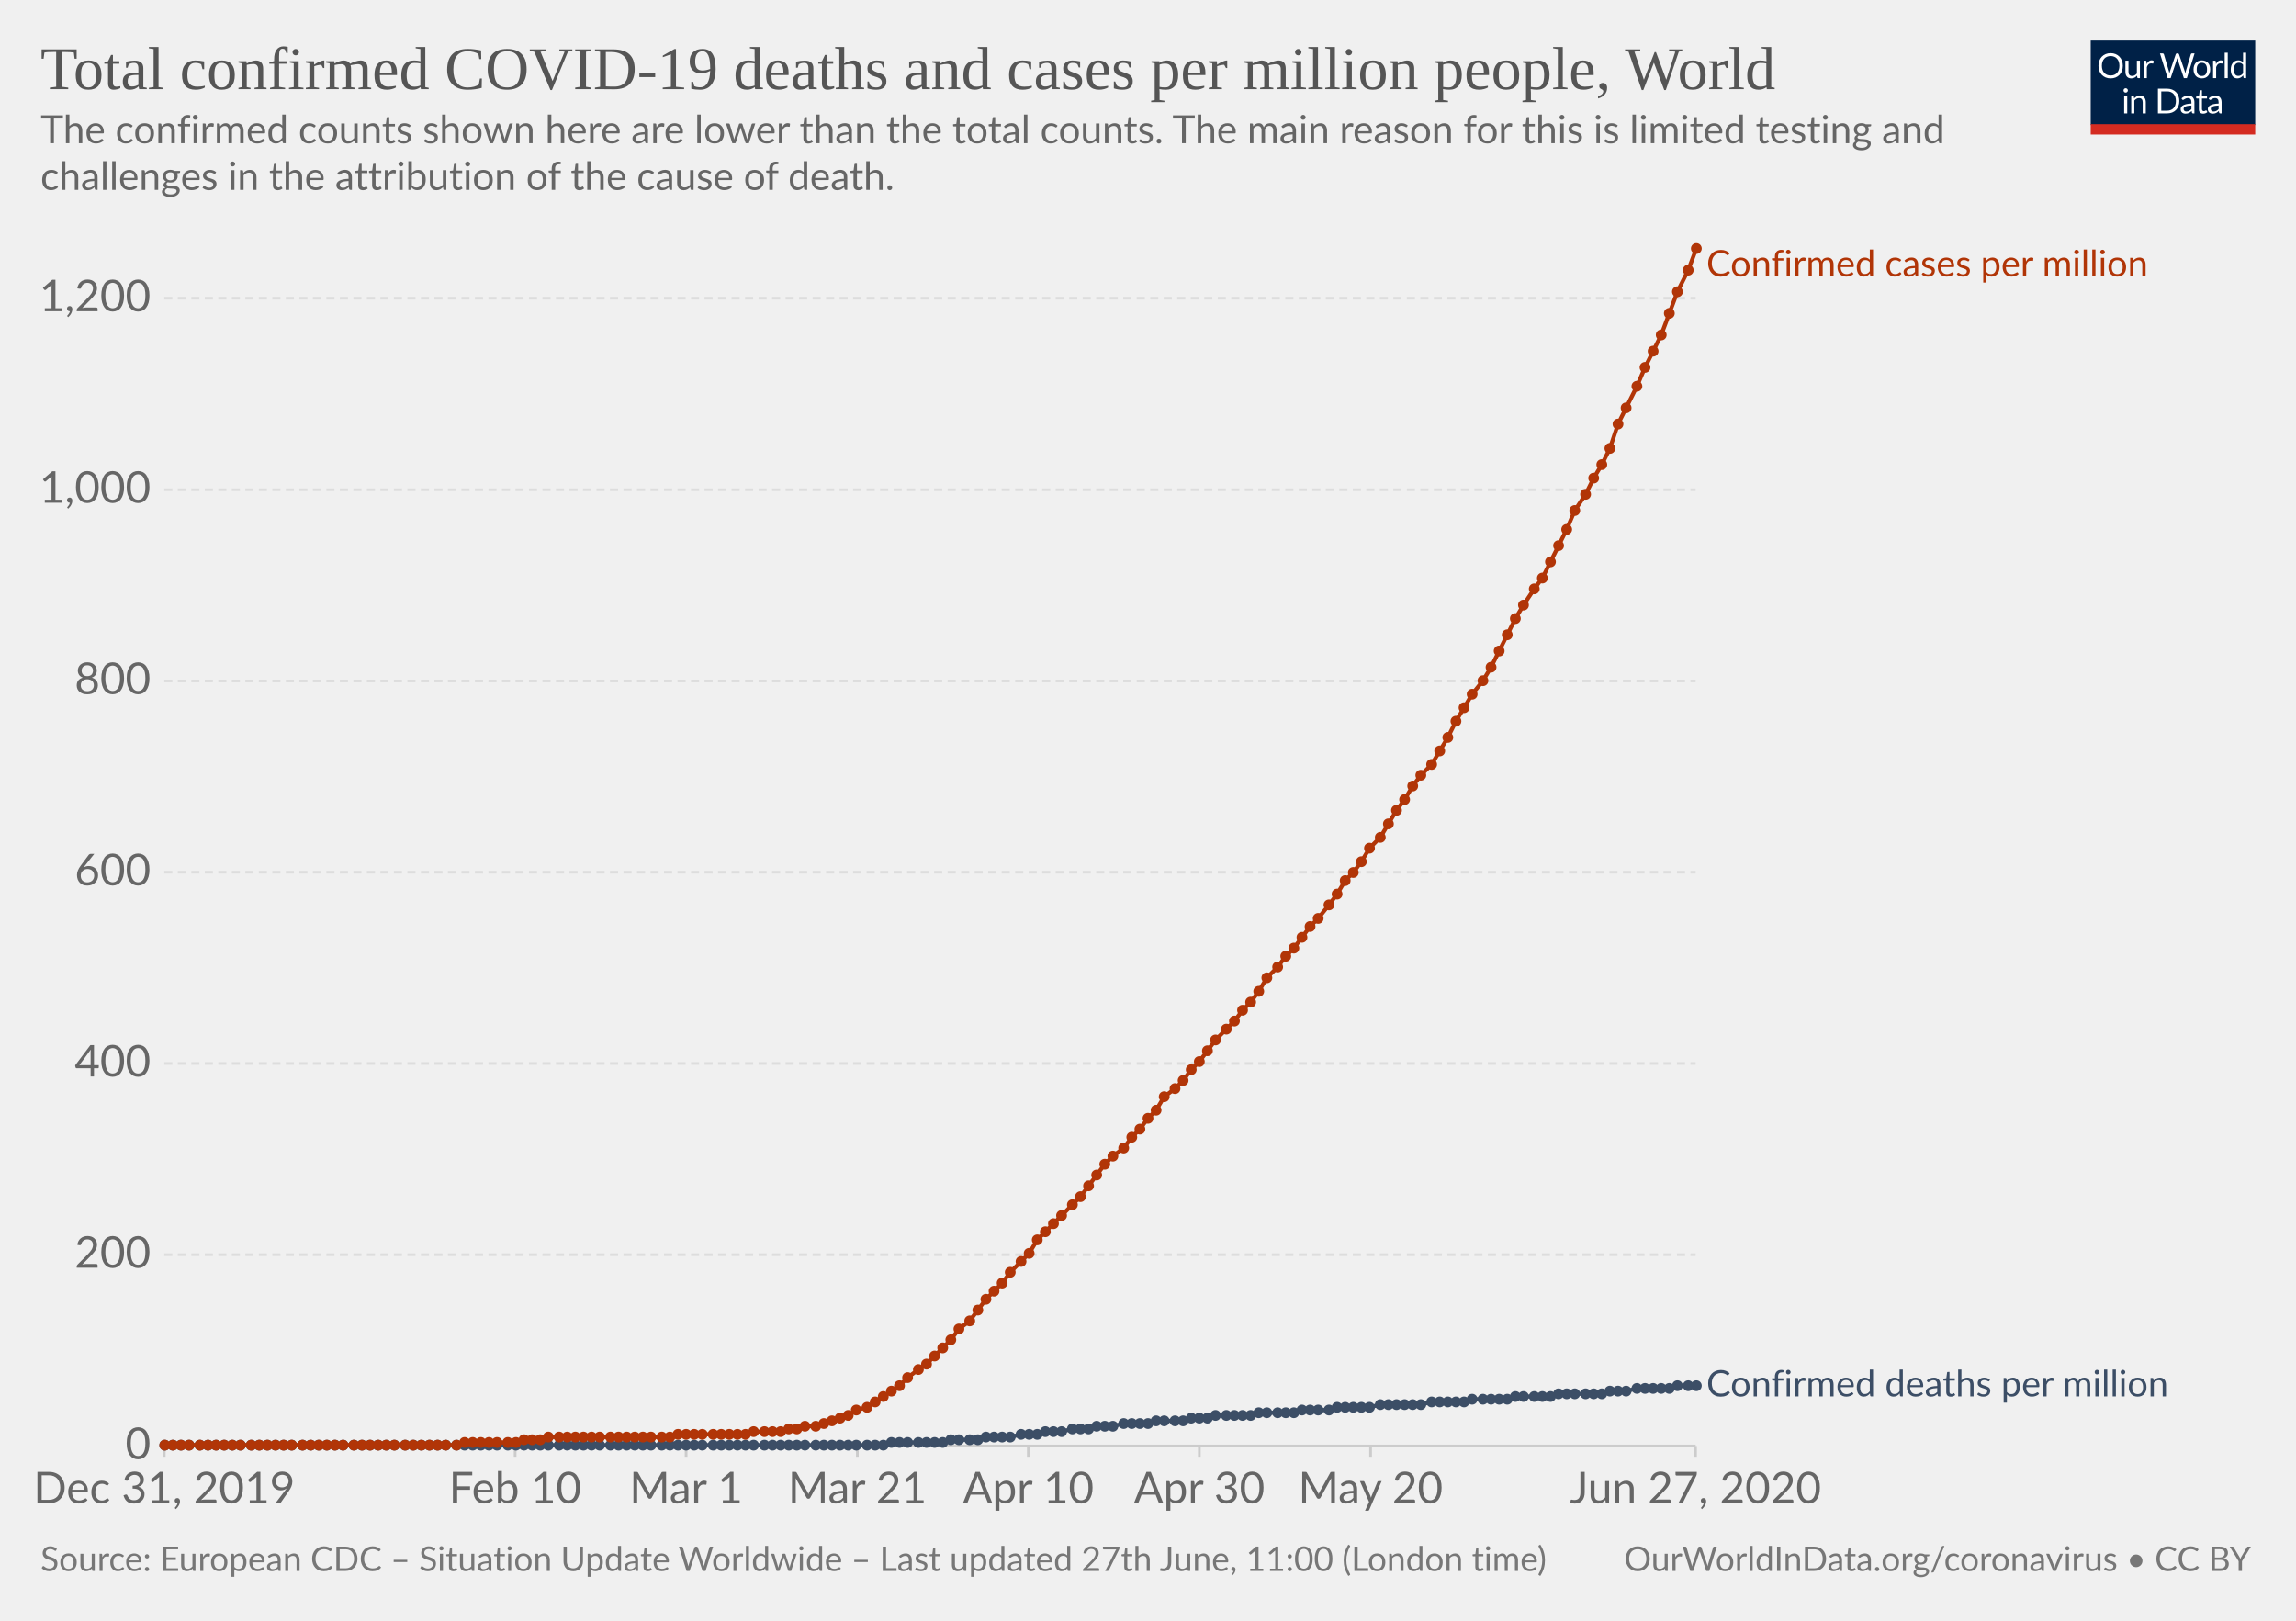
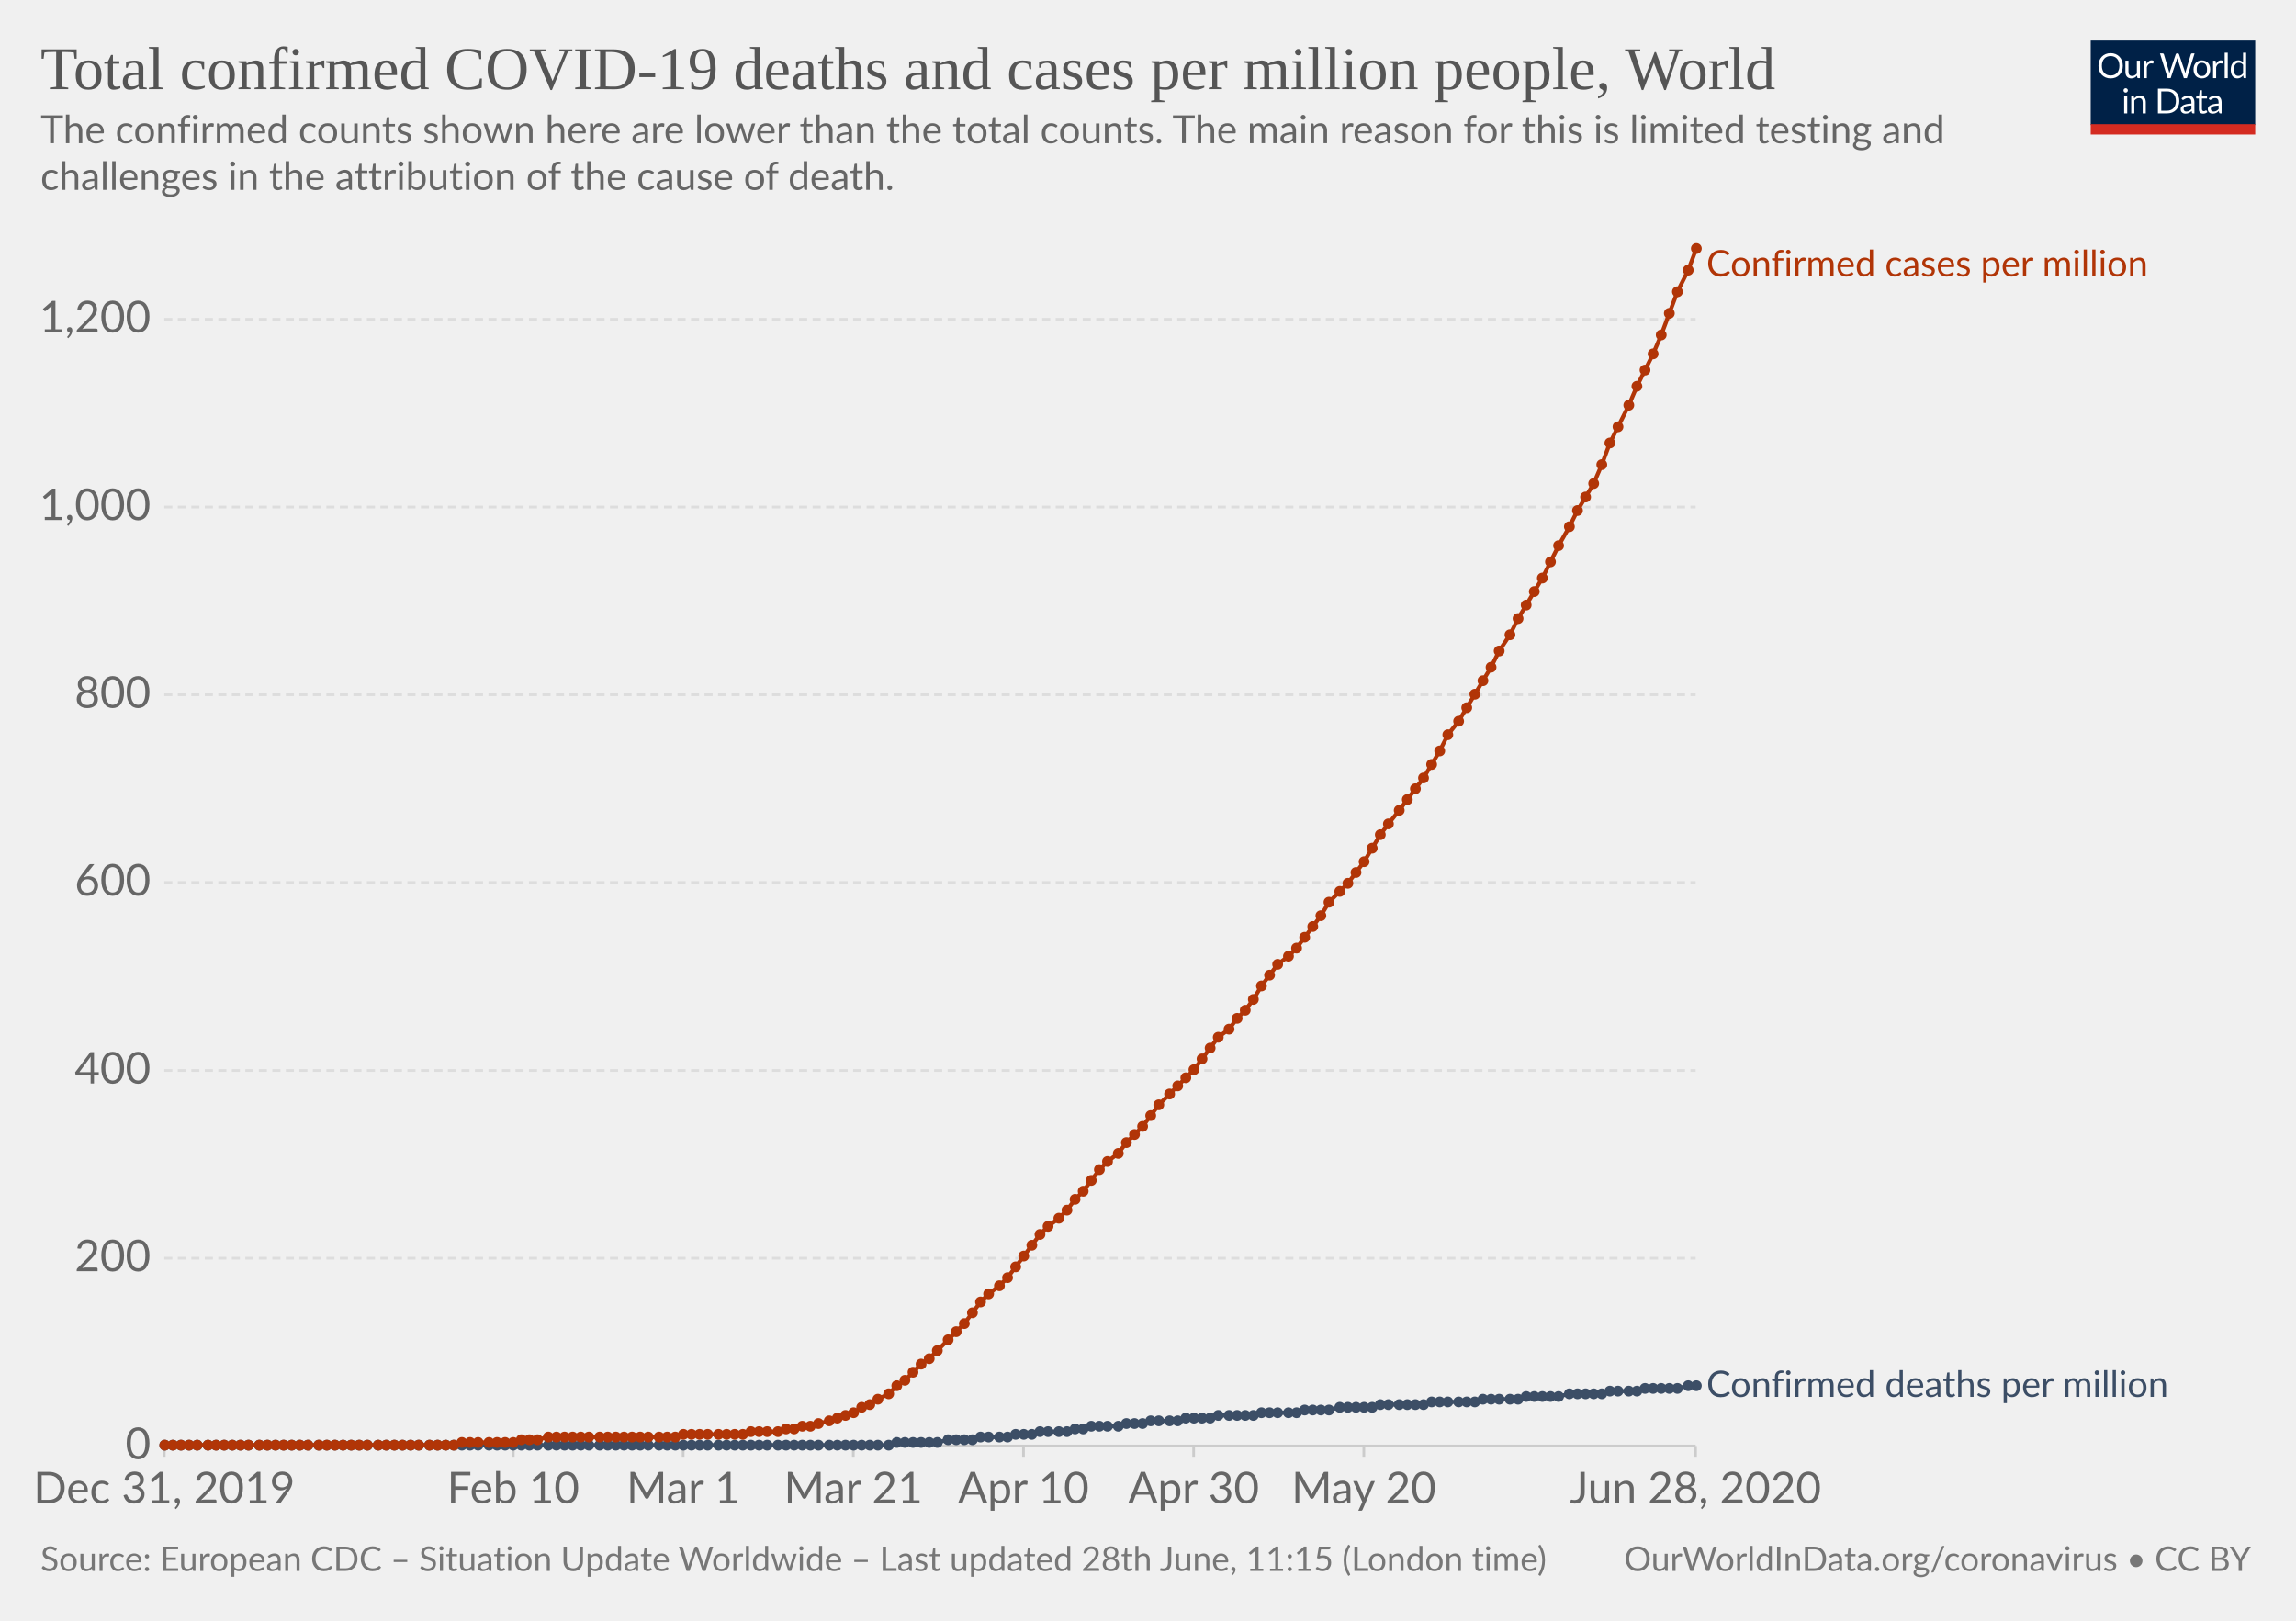
<svg xmlns="http://www.w3.org/2000/svg" version="1.1" style="background-color:#fff;-webkit-font-smoothing:antialiased" width="850" height="600" viewBox="0 0 850 600" font-family="Lato,'Helvetica Neue',Helvetica,Arial,sans-serif" font-size="18" text-rendering="optimizeLegibility">
  <g class="HeaderView">
    <g transform="matrix(.29 0 0 .29 774 15)">
      <svg width="210" height="120" viewBox="0 0 210 120" fill="none">
        <g clip-path="url(#clip0)">
          <path d="M0 0h210v107.89H0V0z" fill="#002147" />
          <path d="M40.98 32.25c0 2.36-.38 4.53-1.12 6.51a14.26 14.26 0 01-8.1 8.4c-1.9.78-4.02 1.17-6.34 1.17a16.6 16.6 0 01-6.33-1.17 14.31 14.31 0 01-8.08-8.4 18.29 18.29 0 01-1.12-6.51c0-2.36.38-4.53 1.12-6.5a14.32 14.32 0 018.07-8.44c1.92-.8 4.03-1.19 6.34-1.19 2.32 0 4.43.4 6.34 1.19 1.92.8 3.56 1.9 4.93 3.34a14.87 14.87 0 013.17 5.1 18.1 18.1 0 011.12 6.5zm-4.38 0c0-1.94-.26-3.68-.8-5.22a10.91 10.91 0 00-2.24-3.89 9.68 9.68 0 00-3.52-2.46 11.95 11.95 0 00-4.62-.86c-1.68 0-3.21.28-4.6.86a9.88 9.88 0 00-3.54 2.46 10.91 10.91 0 00-2.24 3.9c-.53 1.53-.8 3.27-.8 5.2 0 1.94.27 3.68.8 5.22a11.17 11.17 0 002.24 3.9 10.01 10.01 0 003.55 2.44c1.38.56 2.9.83 4.6.83 1.7 0 3.24-.27 4.61-.83a9.8 9.8 0 003.52-2.44 11.17 11.17 0 002.25-3.9c.53-1.54.8-3.28.8-5.21zm26.22-6.54V48H60.5c-.56 0-.9-.27-1.05-.81l-.31-2.4a12.45 12.45 0 01-3.26 2.6c-1.2.64-2.58.96-4.13.96-1.22 0-2.3-.2-3.24-.6a6.52 6.52 0 01-2.33-1.7 7.37 7.37 0 01-1.43-2.67c-.3-1.04-.46-2.2-.46-3.45V25.7h3.91v14.22c0 1.68.38 2.99 1.15 3.91.77.93 1.96 1.39 3.54 1.39 1.16 0 2.24-.27 3.23-.82a10.42 10.42 0 002.8-2.28V25.7h3.91zm8.61 4.47a9.94 9.94 0 012.6-3.56 5.64 5.64 0 013.76-1.3c.47 0 .92.05 1.34.15.44.1.83.27 1.17.49l-.3 2.92c-.09.37-.3.55-.66.55-.2 0-.5-.04-.9-.13a6.21 6.21 0 00-3.24.18c-.54.2-1.03.5-1.47.92-.42.4-.81.9-1.17 1.5-.33.58-.64 1.26-.92 2.02V48H67.7V25.71h2.25c.42 0 .72.08.88.25.16.16.27.44.33.83l.26 3.39zm61.16-13.7L122.75 48h-3.82l-7.99-24.05a21.95 21.95 0 01-.42-1.58 38.36 38.36 0 01-.44 1.58L102.05 48h-3.83L88.4 16.47h3.54c.38 0 .7.1.95.29.26.2.43.43.5.73l6.52 21.9c.1.4.2.83.28 1.28.1.46.2.94.29 1.46l.3-1.46c.12-.47.25-.9.38-1.27l7.41-21.91c.1-.25.26-.48.51-.69.27-.22.58-.33.95-.33h1.23c.38 0 .69.1.92.29.24.2.41.43.53.73l7.4 21.9a28.4 28.4 0 01.68 2.62 29.52 29.52 0 01.52-2.61l6.54-21.91c.07-.27.23-.5.48-.7.27-.21.58-.32.95-.32h3.32zm9.35 8.88c1.63 0 3.1.27 4.4.82a9.43 9.43 0 015.46 5.94c.5 1.4.74 2.98.74 4.73 0 1.76-.25 3.34-.74 4.75a9.43 9.43 0 01-5.46 5.92c-1.3.52-2.77.79-4.4.79-1.64 0-3.12-.27-4.44-.8a9.42 9.42 0 01-3.35-2.3c-.92-1-1.63-2.2-2.13-3.61-.49-1.41-.73-3-.73-4.75s.24-3.33.73-4.73c.5-1.43 1.2-2.64 2.13-3.63a9.4 9.4 0 013.35-2.31c1.32-.55 2.8-.82 4.44-.82zm0 19.89c2.2 0 3.84-.73 4.93-2.2 1.08-1.48 1.63-3.54 1.63-6.18 0-2.66-.55-4.72-1.63-6.2-1.09-1.49-2.73-2.23-4.93-2.23-1.12 0-2.09.2-2.93.57a5.7 5.7 0 00-2.06 1.65 7.5 7.5 0 00-1.24 2.67c-.26 1.04-.4 2.22-.4 3.54 0 2.64.55 4.7 1.64 6.18 1.1 1.47 2.76 2.2 4.99 2.2zm17.97-15.07a9.94 9.94 0 012.6-3.56 5.64 5.64 0 013.76-1.3c.47 0 .91.05 1.34.15.44.1.83.27 1.16.49l-.28 2.92c-.09.37-.31.55-.66.55-.2 0-.5-.04-.9-.13a6.2 6.2 0 00-3.24.18c-.54.2-1.03.5-1.47.92-.43.4-.82.9-1.17 1.5a13.1 13.1 0 00-.92 2.02V48h-3.94V25.71h2.24c.43 0 .72.08.88.25.17.16.28.44.33.83l.27 3.39zm15.04-14.59V48h-3.92V15.6h3.92zm19.55 15.43a6.22 6.22 0 00-2.38-2.05 6.7 6.7 0 00-2.86-.6c-2.07 0-3.66.75-4.77 2.23-1.12 1.48-1.68 3.6-1.68 6.33 0 1.46.13 2.7.38 3.74a7.29 7.29 0 001.1 2.56 4.35 4.35 0 001.78 1.45c.7.3 1.5.46 2.4.46 1.29 0 2.41-.3 3.36-.88a9.6 9.6 0 002.67-2.49V31.02zm3.91-15.43V48h-2.33c-.56 0-.9-.27-1.06-.81l-.35-2.71a12.13 12.13 0 01-3.25 2.77 8.28 8.28 0 01-4.23 1.06 7.31 7.31 0 01-6.14-2.9c-.73-.96-1.3-2.15-1.69-3.57a18.35 18.35 0 01.07-9.48 11.29 11.29 0 011.89-3.7 8.7 8.7 0 017.06-3.34 7.96 7.96 0 016.12 2.62V15.59h3.91zM46.61 70.71V93H42.7V70.71h3.91zm.84-7c0 .39-.08.75-.24 1.09a2.81 2.81 0 01-1.52 1.47 2.67 2.67 0 01-2.16 0 2.9 2.9 0 01-1.45-1.47 2.67 2.67 0 010-2.16c.15-.35.35-.65.6-.9.25-.27.53-.47.85-.62a2.67 2.67 0 012.16 0c.35.15.65.35.9.62.27.25.47.55.62.9.16.34.24.7.24 1.08zm7.97 10.24c.49-.54 1-1.04 1.54-1.48a9.85 9.85 0 013.66-1.84 8.96 8.96 0 015.43.35c.94.4 1.72.97 2.33 1.71a7.36 7.36 0 011.43 2.67c.32 1.04.49 2.19.49 3.45V93h-3.94V78.81c0-1.69-.4-3-1.17-3.92-.76-.93-1.93-1.4-3.5-1.4a6.6 6.6 0 00-3.25.83c-1 .56-1.92 1.31-2.77 2.27V93h-3.94V70.71h2.35c.56 0 .9.28 1.04.82l.3 2.42zm57.7 3.3c0 2.36-.37 4.5-1.11 6.44a14.3 14.3 0 01-3.17 4.98 14.1 14.1 0 01-4.93 3.2c-1.9.76-4.02 1.13-6.33 1.13H85.8V61.47h11.77c2.31 0 4.42.39 6.33 1.15a13.8 13.8 0 018.1 8.18 17.75 17.75 0 011.12 6.45zm-4.37 0c0-1.94-.26-3.67-.8-5.2a10.94 10.94 0 00-2.23-3.87 9.57 9.57 0 00-3.53-2.42 12.23 12.23 0 00-4.61-.83h-7.5v24.62h7.5c1.7 0 3.24-.28 4.61-.84a9.7 9.7 0 003.53-2.4 10.94 10.94 0 002.24-3.87c.53-1.53.8-3.26.8-5.2zm19.8 5.72c-1.8.06-3.34.2-4.62.44-1.26.22-2.3.51-3.1.88-.8.36-1.37.8-1.74 1.3-.35.5-.53 1.05-.53 1.67 0 .58.1 1.1.3 1.52a3 3 0 00.76 1.05c.34.27.73.46 1.17.6.45.11.94.17 1.45.17a7.28 7.28 0 003.5-.81 11.95 11.95 0 002.82-2.2v-4.62zm-12.65-9.11a12.73 12.73 0 013.98-2.66c1.43-.59 3-.88 4.73-.88 1.25 0 2.36.2 3.33.61a6.81 6.81 0 013.94 4.38c.33 1.04.5 2.19.5 3.43V93h-1.74a1.8 1.8 0 01-.88-.18c-.2-.13-.36-.38-.48-.74l-.44-2.12c-.59.55-1.16 1.03-1.72 1.46a9.48 9.48 0 01-3.74 1.7c-.69.15-1.46.23-2.3.23-.87 0-1.69-.12-2.45-.35a5.34 5.34 0 01-3.34-2.93 6.64 6.64 0 01-.49-2.64c0-.88.25-1.72.73-2.53a6.33 6.33 0 012.35-2.17c1.09-.63 2.5-1.15 4.25-1.54 1.75-.41 3.89-.65 6.42-.7v-1.75c0-1.73-.37-3.03-1.12-3.91-.75-.9-1.84-1.34-3.28-1.34-.97 0-1.78.12-2.44.37-.64.23-1.2.5-1.7.81l-1.23.82c-.33.23-.67.35-1 .35-.27 0-.5-.07-.69-.2a2.1 2.1 0 01-.48-.53l-.7-1.25zm27.67 19.5c-1.76 0-3.12-.5-4.07-1.48-.94-.98-1.41-2.4-1.41-4.25V74h-2.68a.9.9 0 01-.6-.2c-.16-.14-.24-.36-.24-.66v-1.56l3.65-.46.9-6.89a.9.9 0 01.29-.52.88.88 0 01.62-.22H142v7.67h6.44V74H142v13.38c0 .94.22 1.63.68 2.09.45.45 1.04.68 1.76.68a3.21 3.21 0 001.85-.53l.55-.35c.16-.12.3-.18.41-.18.2 0 .4.13.55.38l1.15 1.87a7.45 7.45 0 01-2.44 1.5c-.96.35-1.94.52-2.95.52zm19.68-10.4c-1.8.07-3.34.21-4.62.45-1.26.22-2.3.51-3.1.88-.8.36-1.37.8-1.74 1.3-.35.5-.53 1.05-.53 1.67 0 .58.1 1.1.3 1.52.18.42.44.77.76 1.05.34.27.73.46 1.17.6.45.11.94.17 1.45.17a7.3 7.3 0 003.5-.81 12.04 12.04 0 002.82-2.2v-4.62zm-12.65-9.1a12.72 12.72 0 013.99-2.66c1.42-.59 3-.88 4.72-.88 1.25 0 2.36.2 3.33.61a6.81 6.81 0 013.94 4.38c.33 1.04.5 2.19.5 3.43V93h-1.74a1.8 1.8 0 01-.88-.18c-.2-.13-.36-.38-.48-.74l-.44-2.12c-.59.55-1.16 1.03-1.72 1.46a9.48 9.48 0 01-3.74 1.7c-.69.15-1.46.23-2.3.23-.87 0-1.69-.12-2.45-.35a5.33 5.33 0 01-3.34-2.93 6.62 6.62 0 01-.49-2.64c0-.88.25-1.72.73-2.53a6.33 6.33 0 012.35-2.17c1.09-.63 2.5-1.15 4.25-1.54a31.2 31.2 0 016.42-.7v-1.75c0-1.73-.37-3.03-1.12-3.91-.75-.9-1.84-1.34-3.28-1.34-.97 0-1.78.12-2.44.37-.64.23-1.2.5-1.7.81-.46.3-.87.57-1.22.82-.34.23-.68.35-1.02.35-.26 0-.49-.07-.68-.2a1.88 1.88 0 01-.48-.53l-.7-1.25z" fill="#fff" />
          <path fill="#D42B21" d="M0 106.79h210V120H0z" />
        </g>
        <defs>
          <clipPath id="clip0">
            <path fill="#fff" d="M0 0h210v120H0z" />
          </clipPath>
        </defs>
      </svg>
    </g>
    <a href="https://ourworldindata.org/grapher/total-covid-cases-deaths-per-million" target="_blank" font-family="&quot;Playfair Display&quot;,Georgia,&quot;Times New Roman&quot;,serif">
      <text font-size="22.5" x="15" y="33" fill="#555">
        <tspan x="15" y="33">Total confirmed COVID-19 deaths and cases per million people, World</tspan>
      </text>
    </a>
    <text font-size="14.4" x="15" y="53" fill="#666">
      <tspan x="15" y="53.02">The confirmed counts shown here are lower than the total counts. The main reason for this is limited testing and</tspan>
      <tspan x="15" y="70.3">challenges in the attribution of the cause of death.</tspan>
    </text>
  </g>
  <g class="LineChart">
    <defs>
      <clipPath id="a">
        <path d="M50.82 0h830v930h-830z" />
      </clipPath>
    </defs>
    <g class="AxisBoxView">
      <g class="HorizontalAxis">
-         <path stroke="#ccc" d="M60.8 535.3v4M190.7 535.3v4M254 535.3v4M317.4 535.3v4M380.7 535.3v4M444 535.3v4M507.4 535.3v4M627.7 535.3v4" />
+         <path stroke="#ccc" d="M60.8 535.3v4M190 535.3v4M252.9 535.3v4M315.9 535.3v4M378.9 535.3v4M441.9 535.3v4M504.9 535.3v4M627.7 535.3v4" />
        <text x="60.8" y="556.5" fill="#666" text-anchor="middle" font-size="16.2">Dec 31, 2019</text>
-         <text x="190.7" y="556.5" fill="#666" text-anchor="middle" font-size="16.2">Feb 10</text>
-         <text x="254" y="556.5" fill="#666" text-anchor="middle" font-size="16.2">Mar 1</text>
-         <text x="317.4" y="556.5" fill="#666" text-anchor="middle" font-size="16.2">Mar 21</text>
-         <text x="380.7" y="556.5" fill="#666" text-anchor="middle" font-size="16.2">Apr 10</text>
-         <text x="444" y="556.5" fill="#666" text-anchor="middle" font-size="16.2">Apr 30</text>
-         <text x="507.4" y="556.5" fill="#666" text-anchor="middle" font-size="16.2">May 20</text>
-         <text x="627.7" y="556.5" fill="#666" text-anchor="middle" font-size="16.2">Jun 27, 2020</text>
+         <text x="190" y="556.5" fill="#666" text-anchor="middle" font-size="16.2">Feb 10</text>
+         <text x="252.9" y="556.5" fill="#666" text-anchor="middle" font-size="16.2">Mar 1</text>
+         <text x="315.9" y="556.5" fill="#666" text-anchor="middle" font-size="16.2">Mar 21</text>
+         <text x="378.9" y="556.5" fill="#666" text-anchor="middle" font-size="16.2">Apr 10</text>
+         <text x="441.9" y="556.5" fill="#666" text-anchor="middle" font-size="16.2">Apr 30</text>
+         <text x="504.9" y="556.5" fill="#666" text-anchor="middle" font-size="16.2">May 20</text>
+         <text x="627.7" y="556.5" fill="#666" text-anchor="middle" font-size="16.2">Jun 28, 2020</text>
      </g>
      <g class="VerticalAxis" fill="#666" dominant-baseline="middle" text-anchor="end" font-size="16.2">
        <text x="55.82" y="535.3">0</text>
-         <text x="55.82" y="464.5">200</text>
-         <text x="55.82" y="393.7">400</text>
-         <text x="55.82" y="322.9">600</text>
-         <text x="55.82" y="252.1">800</text>
-         <text x="55.82" y="181.3">1,000</text>
-         <text x="55.82" y="110.4">1,200</text>
+         <text x="55.82" y="465.8">200</text>
+         <text x="55.82" y="396.3">400</text>
+         <text x="55.82" y="326.7">600</text>
+         <text x="55.82" y="257.2">800</text>
+         <text x="55.82" y="187.7">1,000</text>
+         <text x="55.82" y="118.2">1,200</text>
      </g>
      <g class="AxisGridLines horizontalLines">
        <path stroke="#ccc" d="M60.82 535.3h566.92" />
-         <path stroke="#ddd" stroke-dasharray="3,2" d="M60.82 464.5h566.92M60.82 393.7h566.92M60.82 322.9h566.92M60.82 252.1h566.92M60.82 181.3h566.92M60.82 110.4h566.92" />
+         <path stroke="#ddd" stroke-dasharray="3,2" d="M60.82 465.8h566.92M60.82 396.3h566.92M60.82 326.7h566.92M60.82 257.2h566.92M60.82 187.7h566.92M60.82 118.2h566.92" />
      </g>
    </g>
    <g clip-path="url(#a)">
      <g class="HeightedLegend" cursor="default">
        <g class="legendMark">
          <text font-size="13.5" x="631.7" y="102.3" fill="#B13507">
            <tspan x="631.74" y="102.3">Confirmed cases per million</tspan>
          </text>
        </g>
        <g class="legendMark">
-           <text font-size="13.5" x="631.7" y="516.9" fill="#3C4E66">
-             <tspan x="631.74" y="516.95">Confirmed deaths per million</tspan>
+           <text font-size="13.5" x="631.7" y="517.1" fill="#3C4E66">
+             <tspan x="631.74" y="517.15">Confirmed deaths per million</tspan>
          </text>
        </g>
      </g>
      <g class="Lines">
        <g class="key-World_0">
-           <path stroke="#3C4E66" stroke-linecap="round" d="M61 535h266l3-1h19l3-1h10l3-1h9l4-1h6l3-1h6l4-1h6l3-1h6l4-1h9l3-1h10l3-1h6l3-1h13l3-1h13l3-1h10l3-1h12l4-1h15l4-1h12l3-1h13l3-1h13l3-1h16l3-1h6l4-1h12l3-1h7" fill="none" stroke-width="1.5" />
+           <path stroke="#3C4E66" stroke-linecap="round" d="M61 535h268l3-1h15l4-1h9l3-1h10l3-1h6l3-1h10l3-1h3l3-1h10l3-1h6l3-1h10l3-1h9l3-1h13l3-1h13l3-1h9l4-1h12l3-1h16l3-1h16l3-1h13l3-1h12l4-1h12l3-1h10l3-1h12l4-1h3" fill="none" stroke-width="1.5" />
          <g fill="#3C4E66">
            <circle cx="61" cy="535" r="2" />
            <circle cx="64" cy="535" r="2" />
            <circle cx="67" cy="535" r="2" />
            <circle cx="70" cy="535" r="2" />
-             <circle cx="74" cy="535" r="2" />
+             <circle cx="73" cy="535" r="2" />
            <circle cx="77" cy="535" r="2" />
            <circle cx="80" cy="535" r="2" />
            <circle cx="83" cy="535" r="2" />
            <circle cx="86" cy="535" r="2" />
            <circle cx="89" cy="535" r="2" />
-             <circle cx="93" cy="535" r="2" />
+             <circle cx="92" cy="535" r="2" />
            <circle cx="96" cy="535" r="2" />
            <circle cx="99" cy="535" r="2" />
            <circle cx="102" cy="535" r="2" />
            <circle cx="105" cy="535" r="2" />
            <circle cx="108" cy="535" r="2" />
-             <circle cx="112" cy="535" r="2" />
-             <circle cx="115" cy="535" r="2" />
+             <circle cx="111" cy="535" r="2" />
+             <circle cx="114" cy="535" r="2" />
            <circle cx="118" cy="535" r="2" />
            <circle cx="121" cy="535" r="2" />
            <circle cx="124" cy="535" r="2" />
            <circle cx="127" cy="535" r="2" />
-             <circle cx="131" cy="535" r="2" />
-             <circle cx="134" cy="535" r="2" />
-             <circle cx="137" cy="535" r="2" />
+             <circle cx="130" cy="535" r="2" />
+             <circle cx="133" cy="535" r="2" />
+             <circle cx="136" cy="535" r="2" />
            <circle cx="140" cy="535" r="2" />
            <circle cx="143" cy="535" r="2" />
            <circle cx="146" cy="535" r="2" />
-             <circle cx="150" cy="535" r="2" />
-             <circle cx="153" cy="535" r="2" />
-             <circle cx="156" cy="535" r="2" />
+             <circle cx="149" cy="535" r="2" />
+             <circle cx="152" cy="535" r="2" />
+             <circle cx="155" cy="535" r="2" />
            <circle cx="159" cy="535" r="2" />
            <circle cx="162" cy="535" r="2" />
            <circle cx="165" cy="535" r="2" />
-             <circle cx="169" cy="535" r="2" />
-             <circle cx="172" cy="535" r="2" />
-             <circle cx="175" cy="535" r="2" />
-             <circle cx="178" cy="535" r="2" />
+             <circle cx="168" cy="535" r="2" />
+             <circle cx="171" cy="535" r="2" />
+             <circle cx="174" cy="535" r="2" />
+             <circle cx="177" cy="535" r="2" />
            <circle cx="181" cy="535" r="2" />
            <circle cx="184" cy="535" r="2" />
-             <circle cx="188" cy="535" r="2" />
-             <circle cx="191" cy="535" r="2" />
-             <circle cx="194" cy="535" r="2" />
-             <circle cx="197" cy="535" r="2" />
-             <circle cx="200" cy="535" r="2" />
+             <circle cx="187" cy="535" r="2" />
+             <circle cx="190" cy="535" r="2" />
+             <circle cx="193" cy="535" r="2" />
+             <circle cx="196" cy="535" r="2" />
+             <circle cx="199" cy="535" r="2" />
            <circle cx="203" cy="535" r="2" />
-             <circle cx="207" cy="535" r="2" />
-             <circle cx="210" cy="535" r="2" />
-             <circle cx="213" cy="535" r="2" />
-             <circle cx="216" cy="535" r="2" />
-             <circle cx="219" cy="535" r="2" />
+             <circle cx="206" cy="535" r="2" />
+             <circle cx="209" cy="535" r="2" />
+             <circle cx="212" cy="535" r="2" />
+             <circle cx="215" cy="535" r="2" />
+             <circle cx="218" cy="535" r="2" />
            <circle cx="222" cy="535" r="2" />
-             <circle cx="226" cy="535" r="2" />
-             <circle cx="229" cy="535" r="2" />
-             <circle cx="232" cy="535" r="2" />
-             <circle cx="235" cy="535" r="2" />
-             <circle cx="238" cy="535" r="2" />
-             <circle cx="241" cy="535" r="2" />
-             <circle cx="245" cy="535" r="2" />
-             <circle cx="248" cy="535" r="2" />
-             <circle cx="251" cy="535" r="2" />
-             <circle cx="254" cy="535" r="2" />
-             <circle cx="257" cy="535" r="2" />
-             <circle cx="260" cy="535" r="2" />
-             <circle cx="264" cy="535" r="2" />
-             <circle cx="267" cy="535" r="2" />
-             <circle cx="270" cy="535" r="2" />
-             <circle cx="273" cy="535" r="2" />
-             <circle cx="276" cy="535" r="2" />
-             <circle cx="279" cy="535" r="2" />
-             <circle cx="283" cy="535" r="2" />
-             <circle cx="286" cy="535" r="2" />
-             <circle cx="289" cy="535" r="2" />
-             <circle cx="292" cy="535" r="2" />
-             <circle cx="295" cy="535" r="2" />
-             <circle cx="298" cy="535" r="2" />
-             <circle cx="302" cy="535" r="2" />
-             <circle cx="305" cy="535" r="2" />
-             <circle cx="308" cy="535" r="2" />
-             <circle cx="311" cy="535" r="2" />
-             <circle cx="314" cy="535" r="2" />
-             <circle cx="317" cy="535" r="2" />
-             <circle cx="321" cy="535" r="2" />
-             <circle cx="324" cy="535" r="2" />
-             <circle cx="327" cy="535" r="2" />
-             <circle cx="330" cy="534" r="2" />
-             <circle cx="333" cy="534" r="2" />
-             <circle cx="336" cy="534" r="2" />
-             <circle cx="340" cy="534" r="2" />
-             <circle cx="343" cy="534" r="2" />
-             <circle cx="346" cy="534" r="2" />
-             <circle cx="349" cy="534" r="2" />
-             <circle cx="352" cy="533" r="2" />
-             <circle cx="355" cy="533" r="2" />
-             <circle cx="359" cy="533" r="2" />
-             <circle cx="362" cy="533" r="2" />
-             <circle cx="365" cy="532" r="2" />
-             <circle cx="368" cy="532" r="2" />
-             <circle cx="371" cy="532" r="2" />
-             <circle cx="374" cy="532" r="2" />
-             <circle cx="378" cy="531" r="2" />
-             <circle cx="381" cy="531" r="2" />
-             <circle cx="384" cy="531" r="2" />
-             <circle cx="387" cy="530" r="2" />
-             <circle cx="390" cy="530" r="2" />
-             <circle cx="393" cy="530" r="2" />
-             <circle cx="397" cy="529" r="2" />
-             <circle cx="400" cy="529" r="2" />
-             <circle cx="403" cy="529" r="2" />
-             <circle cx="406" cy="528" r="2" />
-             <circle cx="409" cy="528" r="2" />
-             <circle cx="412" cy="528" r="2" />
-             <circle cx="416" cy="527" r="2" />
-             <circle cx="419" cy="527" r="2" />
-             <circle cx="422" cy="527" r="2" />
-             <circle cx="425" cy="527" r="2" />
-             <circle cx="428" cy="526" r="2" />
-             <circle cx="431" cy="526" r="2" />
-             <circle cx="435" cy="526" r="2" />
-             <circle cx="438" cy="526" r="2" />
-             <circle cx="441" cy="525" r="2" />
-             <circle cx="444" cy="525" r="2" />
-             <circle cx="447" cy="525" r="2" />
-             <circle cx="450" cy="524" r="2" />
-             <circle cx="454" cy="524" r="2" />
-             <circle cx="457" cy="524" r="2" />
-             <circle cx="460" cy="524" r="2" />
-             <circle cx="463" cy="524" r="2" />
-             <circle cx="466" cy="523" r="2" />
-             <circle cx="469" cy="523" r="2" />
+             <circle cx="225" cy="535" r="2" />
+             <circle cx="228" cy="535" r="2" />
+             <circle cx="231" cy="535" r="2" />
+             <circle cx="234" cy="535" r="2" />
+             <circle cx="237" cy="535" r="2" />
+             <circle cx="240" cy="535" r="2" />
+             <circle cx="244" cy="535" r="2" />
+             <circle cx="247" cy="535" r="2" />
+             <circle cx="250" cy="535" r="2" />
+             <circle cx="253" cy="535" r="2" />
+             <circle cx="256" cy="535" r="2" />
+             <circle cx="259" cy="535" r="2" />
+             <circle cx="262" cy="535" r="2" />
+             <circle cx="266" cy="535" r="2" />
+             <circle cx="269" cy="535" r="2" />
+             <circle cx="272" cy="535" r="2" />
+             <circle cx="275" cy="535" r="2" />
+             <circle cx="278" cy="535" r="2" />
+             <circle cx="281" cy="535" r="2" />
+             <circle cx="284" cy="535" r="2" />
+             <circle cx="288" cy="535" r="2" />
+             <circle cx="291" cy="535" r="2" />
+             <circle cx="294" cy="535" r="2" />
+             <circle cx="297" cy="535" r="2" />
+             <circle cx="300" cy="535" r="2" />
+             <circle cx="303" cy="535" r="2" />
+             <circle cx="307" cy="535" r="2" />
+             <circle cx="310" cy="535" r="2" />
+             <circle cx="313" cy="535" r="2" />
+             <circle cx="316" cy="535" r="2" />
+             <circle cx="319" cy="535" r="2" />
+             <circle cx="322" cy="535" r="2" />
+             <circle cx="325" cy="535" r="2" />
+             <circle cx="329" cy="535" r="2" />
+             <circle cx="332" cy="534" r="2" />
+             <circle cx="335" cy="534" r="2" />
+             <circle cx="338" cy="534" r="2" />
+             <circle cx="341" cy="534" r="2" />
+             <circle cx="344" cy="534" r="2" />
+             <circle cx="347" cy="534" r="2" />
+             <circle cx="351" cy="533" r="2" />
+             <circle cx="354" cy="533" r="2" />
+             <circle cx="357" cy="533" r="2" />
+             <circle cx="360" cy="533" r="2" />
+             <circle cx="363" cy="532" r="2" />
+             <circle cx="366" cy="532" r="2" />
+             <circle cx="370" cy="532" r="2" />
+             <circle cx="373" cy="532" r="2" />
+             <circle cx="376" cy="531" r="2" />
+             <circle cx="379" cy="531" r="2" />
+             <circle cx="382" cy="531" r="2" />
+             <circle cx="385" cy="530" r="2" />
+             <circle cx="388" cy="530" r="2" />
+             <circle cx="392" cy="530" r="2" />
+             <circle cx="395" cy="530" r="2" />
+             <circle cx="398" cy="529" r="2" />
+             <circle cx="401" cy="529" r="2" />
+             <circle cx="404" cy="528" r="2" />
+             <circle cx="407" cy="528" r="2" />
+             <circle cx="410" cy="528" r="2" />
+             <circle cx="414" cy="528" r="2" />
+             <circle cx="417" cy="527" r="2" />
+             <circle cx="420" cy="527" r="2" />
+             <circle cx="423" cy="527" r="2" />
+             <circle cx="426" cy="526" r="2" />
+             <circle cx="429" cy="526" r="2" />
+             <circle cx="433" cy="526" r="2" />
+             <circle cx="436" cy="526" r="2" />
+             <circle cx="439" cy="525" r="2" />
+             <circle cx="442" cy="525" r="2" />
+             <circle cx="445" cy="525" r="2" />
+             <circle cx="448" cy="525" r="2" />
+             <circle cx="451" cy="524" r="2" />
+             <circle cx="455" cy="524" r="2" />
+             <circle cx="458" cy="524" r="2" />
+             <circle cx="461" cy="524" r="2" />
+             <circle cx="464" cy="524" r="2" />
+             <circle cx="467" cy="523" r="2" />
+             <circle cx="470" cy="523" r="2" />
            <circle cx="473" cy="523" r="2" />
-             <circle cx="476" cy="523" r="2" />
-             <circle cx="479" cy="523" r="2" />
-             <circle cx="482" cy="522" r="2" />
-             <circle cx="485" cy="522" r="2" />
-             <circle cx="488" cy="522" r="2" />
+             <circle cx="477" cy="523" r="2" />
+             <circle cx="480" cy="523" r="2" />
+             <circle cx="483" cy="522" r="2" />
+             <circle cx="486" cy="522" r="2" />
+             <circle cx="489" cy="522" r="2" />
            <circle cx="492" cy="522" r="2" />
-             <circle cx="495" cy="521" r="2" />
-             <circle cx="498" cy="521" r="2" />
-             <circle cx="501" cy="521" r="2" />
-             <circle cx="504" cy="521" r="2" />
-             <circle cx="507" cy="521" r="2" />
+             <circle cx="496" cy="521" r="2" />
+             <circle cx="499" cy="521" r="2" />
+             <circle cx="502" cy="521" r="2" />
+             <circle cx="505" cy="521" r="2" />
+             <circle cx="508" cy="521" r="2" />
            <circle cx="511" cy="520" r="2" />
            <circle cx="514" cy="520" r="2" />
-             <circle cx="517" cy="520" r="2" />
-             <circle cx="520" cy="520" r="2" />
-             <circle cx="523" cy="520" r="2" />
-             <circle cx="526" cy="520" r="2" />
+             <circle cx="518" cy="520" r="2" />
+             <circle cx="521" cy="520" r="2" />
+             <circle cx="524" cy="520" r="2" />
+             <circle cx="527" cy="520" r="2" />
            <circle cx="530" cy="519" r="2" />
            <circle cx="533" cy="519" r="2" />
            <circle cx="536" cy="519" r="2" />
-             <circle cx="539" cy="519" r="2" />
-             <circle cx="542" cy="519" r="2" />
-             <circle cx="545" cy="518" r="2" />
+             <circle cx="540" cy="519" r="2" />
+             <circle cx="543" cy="519" r="2" />
+             <circle cx="546" cy="519" r="2" />
            <circle cx="549" cy="518" r="2" />
            <circle cx="552" cy="518" r="2" />
            <circle cx="555" cy="518" r="2" />
-             <circle cx="558" cy="518" r="2" />
-             <circle cx="561" cy="517" r="2" />
-             <circle cx="564" cy="517" r="2" />
+             <circle cx="559" cy="518" r="2" />
+             <circle cx="562" cy="518" r="2" />
+             <circle cx="565" cy="517" r="2" />
            <circle cx="568" cy="517" r="2" />
            <circle cx="571" cy="517" r="2" />
            <circle cx="574" cy="517" r="2" />
-             <circle cx="577" cy="516" r="2" />
-             <circle cx="580" cy="516" r="2" />
-             <circle cx="583" cy="516" r="2" />
+             <circle cx="577" cy="517" r="2" />
+             <circle cx="581" cy="516" r="2" />
+             <circle cx="584" cy="516" r="2" />
            <circle cx="587" cy="516" r="2" />
            <circle cx="590" cy="516" r="2" />
            <circle cx="593" cy="516" r="2" />
            <circle cx="596" cy="515" r="2" />
            <circle cx="599" cy="515" r="2" />
-             <circle cx="602" cy="515" r="2" />
-             <circle cx="606" cy="514" r="2" />
+             <circle cx="603" cy="515" r="2" />
+             <circle cx="606" cy="515" r="2" />
            <circle cx="609" cy="514" r="2" />
            <circle cx="612" cy="514" r="2" />
            <circle cx="615" cy="514" r="2" />
            <circle cx="618" cy="514" r="2" />
-             <circle cx="621" cy="513" r="2" />
+             <circle cx="621" cy="514" r="2" />
            <circle cx="625" cy="513" r="2" />
            <circle cx="628" cy="513" r="2" />
          </g>
        </g>
        <g class="key-World_1">
-           <path stroke="#B13507" stroke-linecap="round" d="M61 535h108l3-1h19l3-1h6l3-1h45l3-1h25l3-1h10l3-1h3l3-1h4l3-1 3-1 3-1 3-1 3-2 4-1 3-2 3-2 3-2 3-2 3-3 4-3 3-2 3-3 3-3 3-3 3-4 4-3 3-4 3-4 3-3 3-3 3-4 4-4 3-3 3-5 3-3 3-3 3-3 4-4 3-3 3-4 3-4 3-4 3-3 4-3 3-4 3-3 3-4 3-3 3-5 4-3 3-3 3-4 3-3 3-4 3-4 4-4 3-3 3-4 3-3 3-4 3-5 4-4 3-4 3-3 3-4 3-4 3-3 4-5 3-4 3-5 3-3 3-4 3-5 4-4 3-5 3-5 3-4 3-5 3-4 4-4 3-5 3-5 3-6 3-5 3-5 4-5 3-5 3-6 3-6 3-6 3-5 4-6 3-4 3-6 3-6 3-6 3-7 4-6 3-6 3-5 3-6 3-9 3-6 4-8 3-7 3-6 3-6 3-8 3-8 4-8 3-8" fill="none" stroke-width="1.5" />
+           <path stroke="#B13507" stroke-linecap="round" d="M61 535h107l3-1h19l3-1h6l4-1h47l3-1h22l3-1h10l3-1h3l3-1h3l3-1 4-1 3-1 3-1 3-1 3-2 3-1 3-2 4-2 3-3 3-2 3-3 3-3 3-2 3-3 4-4 3-3 3-3 3-4 3-4 3-3 4-3 3-3 3-4 3-4 3-4 3-4 3-3 4-3 3-3 3-4 3-3 3-4 3-4 3-3 4-3 3-4 3-3 3-3 3-4 3-4 4-4 3-3 3-3 3-3 3-4 3-4 3-4 4-3 3-4 3-3 3-4 3-5 3-4 3-4 4-3 3-3 3-4 3-4 3-4 3-5 4-4 3-3 3-4 3-4 3-5 3-5 3-4 4-5 3-4 3-4 3-4 3-5 3-5 3-6 4-5 3-5 3-5 3-5 3-5 3-6 4-6 3-6 3-5 3-5 3-5 3-6 3-6 4-7 3-6 3-5 3-5 3-7 3-8 3-6 4-8 3-7 3-6 3-6 3-7 3-8 3-8 4-8 3-8" fill="none" stroke-width="1.5" />
          <g fill="#B13507">
            <circle cx="61" cy="535" r="2" />
            <circle cx="64" cy="535" r="2" />
            <circle cx="67" cy="535" r="2" />
            <circle cx="70" cy="535" r="2" />
-             <circle cx="74" cy="535" r="2" />
+             <circle cx="73" cy="535" r="2" />
            <circle cx="77" cy="535" r="2" />
            <circle cx="80" cy="535" r="2" />
            <circle cx="83" cy="535" r="2" />
            <circle cx="86" cy="535" r="2" />
            <circle cx="89" cy="535" r="2" />
-             <circle cx="93" cy="535" r="2" />
+             <circle cx="92" cy="535" r="2" />
            <circle cx="96" cy="535" r="2" />
            <circle cx="99" cy="535" r="2" />
            <circle cx="102" cy="535" r="2" />
            <circle cx="105" cy="535" r="2" />
            <circle cx="108" cy="535" r="2" />
-             <circle cx="112" cy="535" r="2" />
-             <circle cx="115" cy="535" r="2" />
+             <circle cx="111" cy="535" r="2" />
+             <circle cx="114" cy="535" r="2" />
            <circle cx="118" cy="535" r="2" />
            <circle cx="121" cy="535" r="2" />
            <circle cx="124" cy="535" r="2" />
            <circle cx="127" cy="535" r="2" />
-             <circle cx="131" cy="535" r="2" />
-             <circle cx="134" cy="535" r="2" />
-             <circle cx="137" cy="535" r="2" />
+             <circle cx="130" cy="535" r="2" />
+             <circle cx="133" cy="535" r="2" />
+             <circle cx="136" cy="535" r="2" />
            <circle cx="140" cy="535" r="2" />
            <circle cx="143" cy="535" r="2" />
            <circle cx="146" cy="535" r="2" />
-             <circle cx="150" cy="535" r="2" />
-             <circle cx="153" cy="535" r="2" />
-             <circle cx="156" cy="535" r="2" />
+             <circle cx="149" cy="535" r="2" />
+             <circle cx="152" cy="535" r="2" />
+             <circle cx="155" cy="535" r="2" />
            <circle cx="159" cy="535" r="2" />
            <circle cx="162" cy="535" r="2" />
            <circle cx="165" cy="535" r="2" />
-             <circle cx="169" cy="535" r="2" />
-             <circle cx="172" cy="534" r="2" />
-             <circle cx="175" cy="534" r="2" />
-             <circle cx="178" cy="534" r="2" />
+             <circle cx="168" cy="535" r="2" />
+             <circle cx="171" cy="534" r="2" />
+             <circle cx="174" cy="534" r="2" />
+             <circle cx="177" cy="534" r="2" />
            <circle cx="181" cy="534" r="2" />
            <circle cx="184" cy="534" r="2" />
-             <circle cx="188" cy="534" r="2" />
-             <circle cx="191" cy="534" r="2" />
-             <circle cx="194" cy="533" r="2" />
-             <circle cx="197" cy="533" r="2" />
-             <circle cx="200" cy="533" r="2" />
+             <circle cx="187" cy="534" r="2" />
+             <circle cx="190" cy="534" r="2" />
+             <circle cx="193" cy="533" r="2" />
+             <circle cx="196" cy="533" r="2" />
+             <circle cx="199" cy="533" r="2" />
            <circle cx="203" cy="532" r="2" />
-             <circle cx="207" cy="532" r="2" />
-             <circle cx="210" cy="532" r="2" />
-             <circle cx="213" cy="532" r="2" />
-             <circle cx="216" cy="532" r="2" />
-             <circle cx="219" cy="532" r="2" />
+             <circle cx="206" cy="532" r="2" />
+             <circle cx="209" cy="532" r="2" />
+             <circle cx="212" cy="532" r="2" />
+             <circle cx="215" cy="532" r="2" />
+             <circle cx="218" cy="532" r="2" />
            <circle cx="222" cy="532" r="2" />
-             <circle cx="226" cy="532" r="2" />
-             <circle cx="229" cy="532" r="2" />
-             <circle cx="232" cy="532" r="2" />
-             <circle cx="235" cy="532" r="2" />
-             <circle cx="238" cy="532" r="2" />
-             <circle cx="241" cy="532" r="2" />
-             <circle cx="245" cy="532" r="2" />
-             <circle cx="248" cy="532" r="2" />
-             <circle cx="251" cy="531" r="2" />
-             <circle cx="254" cy="531" r="2" />
-             <circle cx="257" cy="531" r="2" />
-             <circle cx="260" cy="531" r="2" />
-             <circle cx="264" cy="531" r="2" />
-             <circle cx="267" cy="531" r="2" />
-             <circle cx="270" cy="531" r="2" />
-             <circle cx="273" cy="531" r="2" />
-             <circle cx="276" cy="531" r="2" />
-             <circle cx="279" cy="530" r="2" />
-             <circle cx="283" cy="530" r="2" />
-             <circle cx="286" cy="530" r="2" />
-             <circle cx="289" cy="530" r="2" />
-             <circle cx="292" cy="529" r="2" />
-             <circle cx="295" cy="529" r="2" />
-             <circle cx="298" cy="528" r="2" />
-             <circle cx="302" cy="528" r="2" />
-             <circle cx="305" cy="527" r="2" />
-             <circle cx="308" cy="526" r="2" />
-             <circle cx="311" cy="525" r="2" />
-             <circle cx="314" cy="524" r="2" />
-             <circle cx="317" cy="522" r="2" />
-             <circle cx="321" cy="521" r="2" />
-             <circle cx="324" cy="519" r="2" />
-             <circle cx="327" cy="517" r="2" />
-             <circle cx="330" cy="515" r="2" />
-             <circle cx="333" cy="513" r="2" />
-             <circle cx="336" cy="510" r="2" />
-             <circle cx="340" cy="507" r="2" />
-             <circle cx="343" cy="505" r="2" />
-             <circle cx="346" cy="502" r="2" />
-             <circle cx="349" cy="499" r="2" />
-             <circle cx="352" cy="496" r="2" />
-             <circle cx="355" cy="492" r="2" />
-             <circle cx="359" cy="489" r="2" />
-             <circle cx="362" cy="485" r="2" />
-             <circle cx="365" cy="481" r="2" />
-             <circle cx="368" cy="478" r="2" />
-             <circle cx="371" cy="475" r="2" />
-             <circle cx="374" cy="471" r="2" />
-             <circle cx="378" cy="467" r="2" />
-             <circle cx="381" cy="464" r="2" />
-             <circle cx="384" cy="459" r="2" />
-             <circle cx="387" cy="456" r="2" />
-             <circle cx="390" cy="453" r="2" />
-             <circle cx="393" cy="450" r="2" />
-             <circle cx="397" cy="446" r="2" />
-             <circle cx="400" cy="443" r="2" />
-             <circle cx="403" cy="439" r="2" />
-             <circle cx="406" cy="435" r="2" />
-             <circle cx="409" cy="431" r="2" />
-             <circle cx="412" cy="428" r="2" />
-             <circle cx="416" cy="425" r="2" />
-             <circle cx="419" cy="421" r="2" />
-             <circle cx="422" cy="418" r="2" />
-             <circle cx="425" cy="414" r="2" />
-             <circle cx="428" cy="411" r="2" />
-             <circle cx="431" cy="406" r="2" />
-             <circle cx="435" cy="403" r="2" />
-             <circle cx="438" cy="400" r="2" />
-             <circle cx="441" cy="396" r="2" />
-             <circle cx="444" cy="393" r="2" />
-             <circle cx="447" cy="389" r="2" />
-             <circle cx="450" cy="385" r="2" />
-             <circle cx="454" cy="381" r="2" />
-             <circle cx="457" cy="378" r="2" />
-             <circle cx="460" cy="374" r="2" />
-             <circle cx="463" cy="371" r="2" />
-             <circle cx="466" cy="367" r="2" />
-             <circle cx="469" cy="362" r="2" />
-             <circle cx="473" cy="358" r="2" />
-             <circle cx="476" cy="354" r="2" />
-             <circle cx="479" cy="351" r="2" />
-             <circle cx="482" cy="347" r="2" />
-             <circle cx="485" cy="343" r="2" />
-             <circle cx="488" cy="340" r="2" />
-             <circle cx="492" cy="335" r="2" />
-             <circle cx="495" cy="331" r="2" />
-             <circle cx="498" cy="326" r="2" />
-             <circle cx="501" cy="323" r="2" />
-             <circle cx="504" cy="319" r="2" />
-             <circle cx="507" cy="314" r="2" />
-             <circle cx="511" cy="310" r="2" />
+             <circle cx="225" cy="532" r="2" />
+             <circle cx="228" cy="532" r="2" />
+             <circle cx="231" cy="532" r="2" />
+             <circle cx="234" cy="532" r="2" />
+             <circle cx="237" cy="532" r="2" />
+             <circle cx="240" cy="532" r="2" />
+             <circle cx="244" cy="532" r="2" />
+             <circle cx="247" cy="532" r="2" />
+             <circle cx="250" cy="532" r="2" />
+             <circle cx="253" cy="531" r="2" />
+             <circle cx="256" cy="531" r="2" />
+             <circle cx="259" cy="531" r="2" />
+             <circle cx="262" cy="531" r="2" />
+             <circle cx="266" cy="531" r="2" />
+             <circle cx="269" cy="531" r="2" />
+             <circle cx="272" cy="531" r="2" />
+             <circle cx="275" cy="531" r="2" />
+             <circle cx="278" cy="530" r="2" />
+             <circle cx="281" cy="530" r="2" />
+             <circle cx="284" cy="530" r="2" />
+             <circle cx="288" cy="530" r="2" />
+             <circle cx="291" cy="529" r="2" />
+             <circle cx="294" cy="529" r="2" />
+             <circle cx="297" cy="528" r="2" />
+             <circle cx="300" cy="528" r="2" />
+             <circle cx="303" cy="527" r="2" />
+             <circle cx="307" cy="526" r="2" />
+             <circle cx="310" cy="525" r="2" />
+             <circle cx="313" cy="524" r="2" />
+             <circle cx="316" cy="523" r="2" />
+             <circle cx="319" cy="521" r="2" />
+             <circle cx="322" cy="520" r="2" />
+             <circle cx="325" cy="518" r="2" />
+             <circle cx="329" cy="516" r="2" />
+             <circle cx="332" cy="513" r="2" />
+             <circle cx="335" cy="511" r="2" />
+             <circle cx="338" cy="508" r="2" />
+             <circle cx="341" cy="505" r="2" />
+             <circle cx="344" cy="503" r="2" />
+             <circle cx="347" cy="500" r="2" />
+             <circle cx="351" cy="496" r="2" />
+             <circle cx="354" cy="493" r="2" />
+             <circle cx="357" cy="490" r="2" />
+             <circle cx="360" cy="486" r="2" />
+             <circle cx="363" cy="482" r="2" />
+             <circle cx="366" cy="479" r="2" />
+             <circle cx="370" cy="476" r="2" />
+             <circle cx="373" cy="473" r="2" />
+             <circle cx="376" cy="469" r="2" />
+             <circle cx="379" cy="465" r="2" />
+             <circle cx="382" cy="461" r="2" />
+             <circle cx="385" cy="457" r="2" />
+             <circle cx="388" cy="454" r="2" />
+             <circle cx="392" cy="451" r="2" />
+             <circle cx="395" cy="448" r="2" />
+             <circle cx="398" cy="444" r="2" />
+             <circle cx="401" cy="441" r="2" />
+             <circle cx="404" cy="437" r="2" />
+             <circle cx="407" cy="433" r="2" />
+             <circle cx="410" cy="430" r="2" />
+             <circle cx="414" cy="427" r="2" />
+             <circle cx="417" cy="423" r="2" />
+             <circle cx="420" cy="420" r="2" />
+             <circle cx="423" cy="417" r="2" />
+             <circle cx="426" cy="413" r="2" />
+             <circle cx="429" cy="409" r="2" />
+             <circle cx="433" cy="405" r="2" />
+             <circle cx="436" cy="402" r="2" />
+             <circle cx="439" cy="399" r="2" />
+             <circle cx="442" cy="396" r="2" />
+             <circle cx="445" cy="392" r="2" />
+             <circle cx="448" cy="388" r="2" />
+             <circle cx="451" cy="384" r="2" />
+             <circle cx="455" cy="381" r="2" />
+             <circle cx="458" cy="377" r="2" />
+             <circle cx="461" cy="374" r="2" />
+             <circle cx="464" cy="370" r="2" />
+             <circle cx="467" cy="365" r="2" />
+             <circle cx="470" cy="361" r="2" />
+             <circle cx="473" cy="357" r="2" />
+             <circle cx="477" cy="354" r="2" />
+             <circle cx="480" cy="351" r="2" />
+             <circle cx="483" cy="347" r="2" />
+             <circle cx="486" cy="343" r="2" />
+             <circle cx="489" cy="339" r="2" />
+             <circle cx="492" cy="334" r="2" />
+             <circle cx="496" cy="330" r="2" />
+             <circle cx="499" cy="327" r="2" />
+             <circle cx="502" cy="323" r="2" />
+             <circle cx="505" cy="319" r="2" />
+             <circle cx="508" cy="314" r="2" />
+             <circle cx="511" cy="309" r="2" />
            <circle cx="514" cy="305" r="2" />
-             <circle cx="517" cy="300" r="2" />
-             <circle cx="520" cy="296" r="2" />
-             <circle cx="523" cy="291" r="2" />
-             <circle cx="526" cy="287" r="2" />
+             <circle cx="518" cy="300" r="2" />
+             <circle cx="521" cy="296" r="2" />
+             <circle cx="524" cy="292" r="2" />
+             <circle cx="527" cy="288" r="2" />
            <circle cx="530" cy="283" r="2" />
            <circle cx="533" cy="278" r="2" />
-             <circle cx="536" cy="273" r="2" />
-             <circle cx="539" cy="267" r="2" />
-             <circle cx="542" cy="262" r="2" />
-             <circle cx="545" cy="257" r="2" />
+             <circle cx="536" cy="272" r="2" />
+             <circle cx="540" cy="267" r="2" />
+             <circle cx="543" cy="262" r="2" />
+             <circle cx="546" cy="257" r="2" />
            <circle cx="549" cy="252" r="2" />
            <circle cx="552" cy="247" r="2" />
            <circle cx="555" cy="241" r="2" />
-             <circle cx="558" cy="235" r="2" />
-             <circle cx="561" cy="229" r="2" />
-             <circle cx="564" cy="224" r="2" />
-             <circle cx="568" cy="218" r="2" />
+             <circle cx="559" cy="235" r="2" />
+             <circle cx="562" cy="229" r="2" />
+             <circle cx="565" cy="224" r="2" />
+             <circle cx="568" cy="219" r="2" />
            <circle cx="571" cy="214" r="2" />
            <circle cx="574" cy="208" r="2" />
            <circle cx="577" cy="202" r="2" />
-             <circle cx="580" cy="196" r="2" />
-             <circle cx="583" cy="189" r="2" />
-             <circle cx="587" cy="183" r="2" />
-             <circle cx="590" cy="177" r="2" />
+             <circle cx="581" cy="195" r="2" />
+             <circle cx="584" cy="189" r="2" />
+             <circle cx="587" cy="184" r="2" />
+             <circle cx="590" cy="179" r="2" />
            <circle cx="593" cy="172" r="2" />
-             <circle cx="596" cy="166" r="2" />
-             <circle cx="599" cy="157" r="2" />
-             <circle cx="602" cy="151" r="2" />
+             <circle cx="596" cy="164" r="2" />
+             <circle cx="599" cy="158" r="2" />
+             <circle cx="603" cy="150" r="2" />
            <circle cx="606" cy="143" r="2" />
-             <circle cx="609" cy="136" r="2" />
-             <circle cx="612" cy="130" r="2" />
+             <circle cx="609" cy="137" r="2" />
+             <circle cx="612" cy="131" r="2" />
            <circle cx="615" cy="124" r="2" />
            <circle cx="618" cy="116" r="2" />
            <circle cx="621" cy="108" r="2" />
            <circle cx="625" cy="100" r="2" />
            <circle cx="628" cy="92" r="2" />
          </g>
        </g>
      </g>
    </g>
  </g>
  <g class="SourcesFooter" fill="#777">
    <g class="clickable" fill="#777">
      <text font-size="12.6" x="15" y="581.6">
-         <tspan x="15" y="581.58">Source: European CDC – Situation Update Worldwide – Last updated 27th June, 11:00 (London time)</tspan>
+         <tspan x="15" y="581.58">Source: European CDC – Situation Update Worldwide – Last updated 28th June, 11:15 (London time)</tspan>
      </text>
    </g>
    <text font-size="12.6" x="601.3" y="581.6">
      <tspan x="601.27" y="581.58">
        <a target="_blank" href="https://ourworldindata.org/coronavirus" fill="#777">OurWorldInData.org/coronavirus</a> • <a class="cclogo" href="http://creativecommons.org/licenses/by/4.0/deed.en_US" target="_blank" fill="#777">CC BY</a>
      </tspan>
    </text>
  </g>
</svg>
